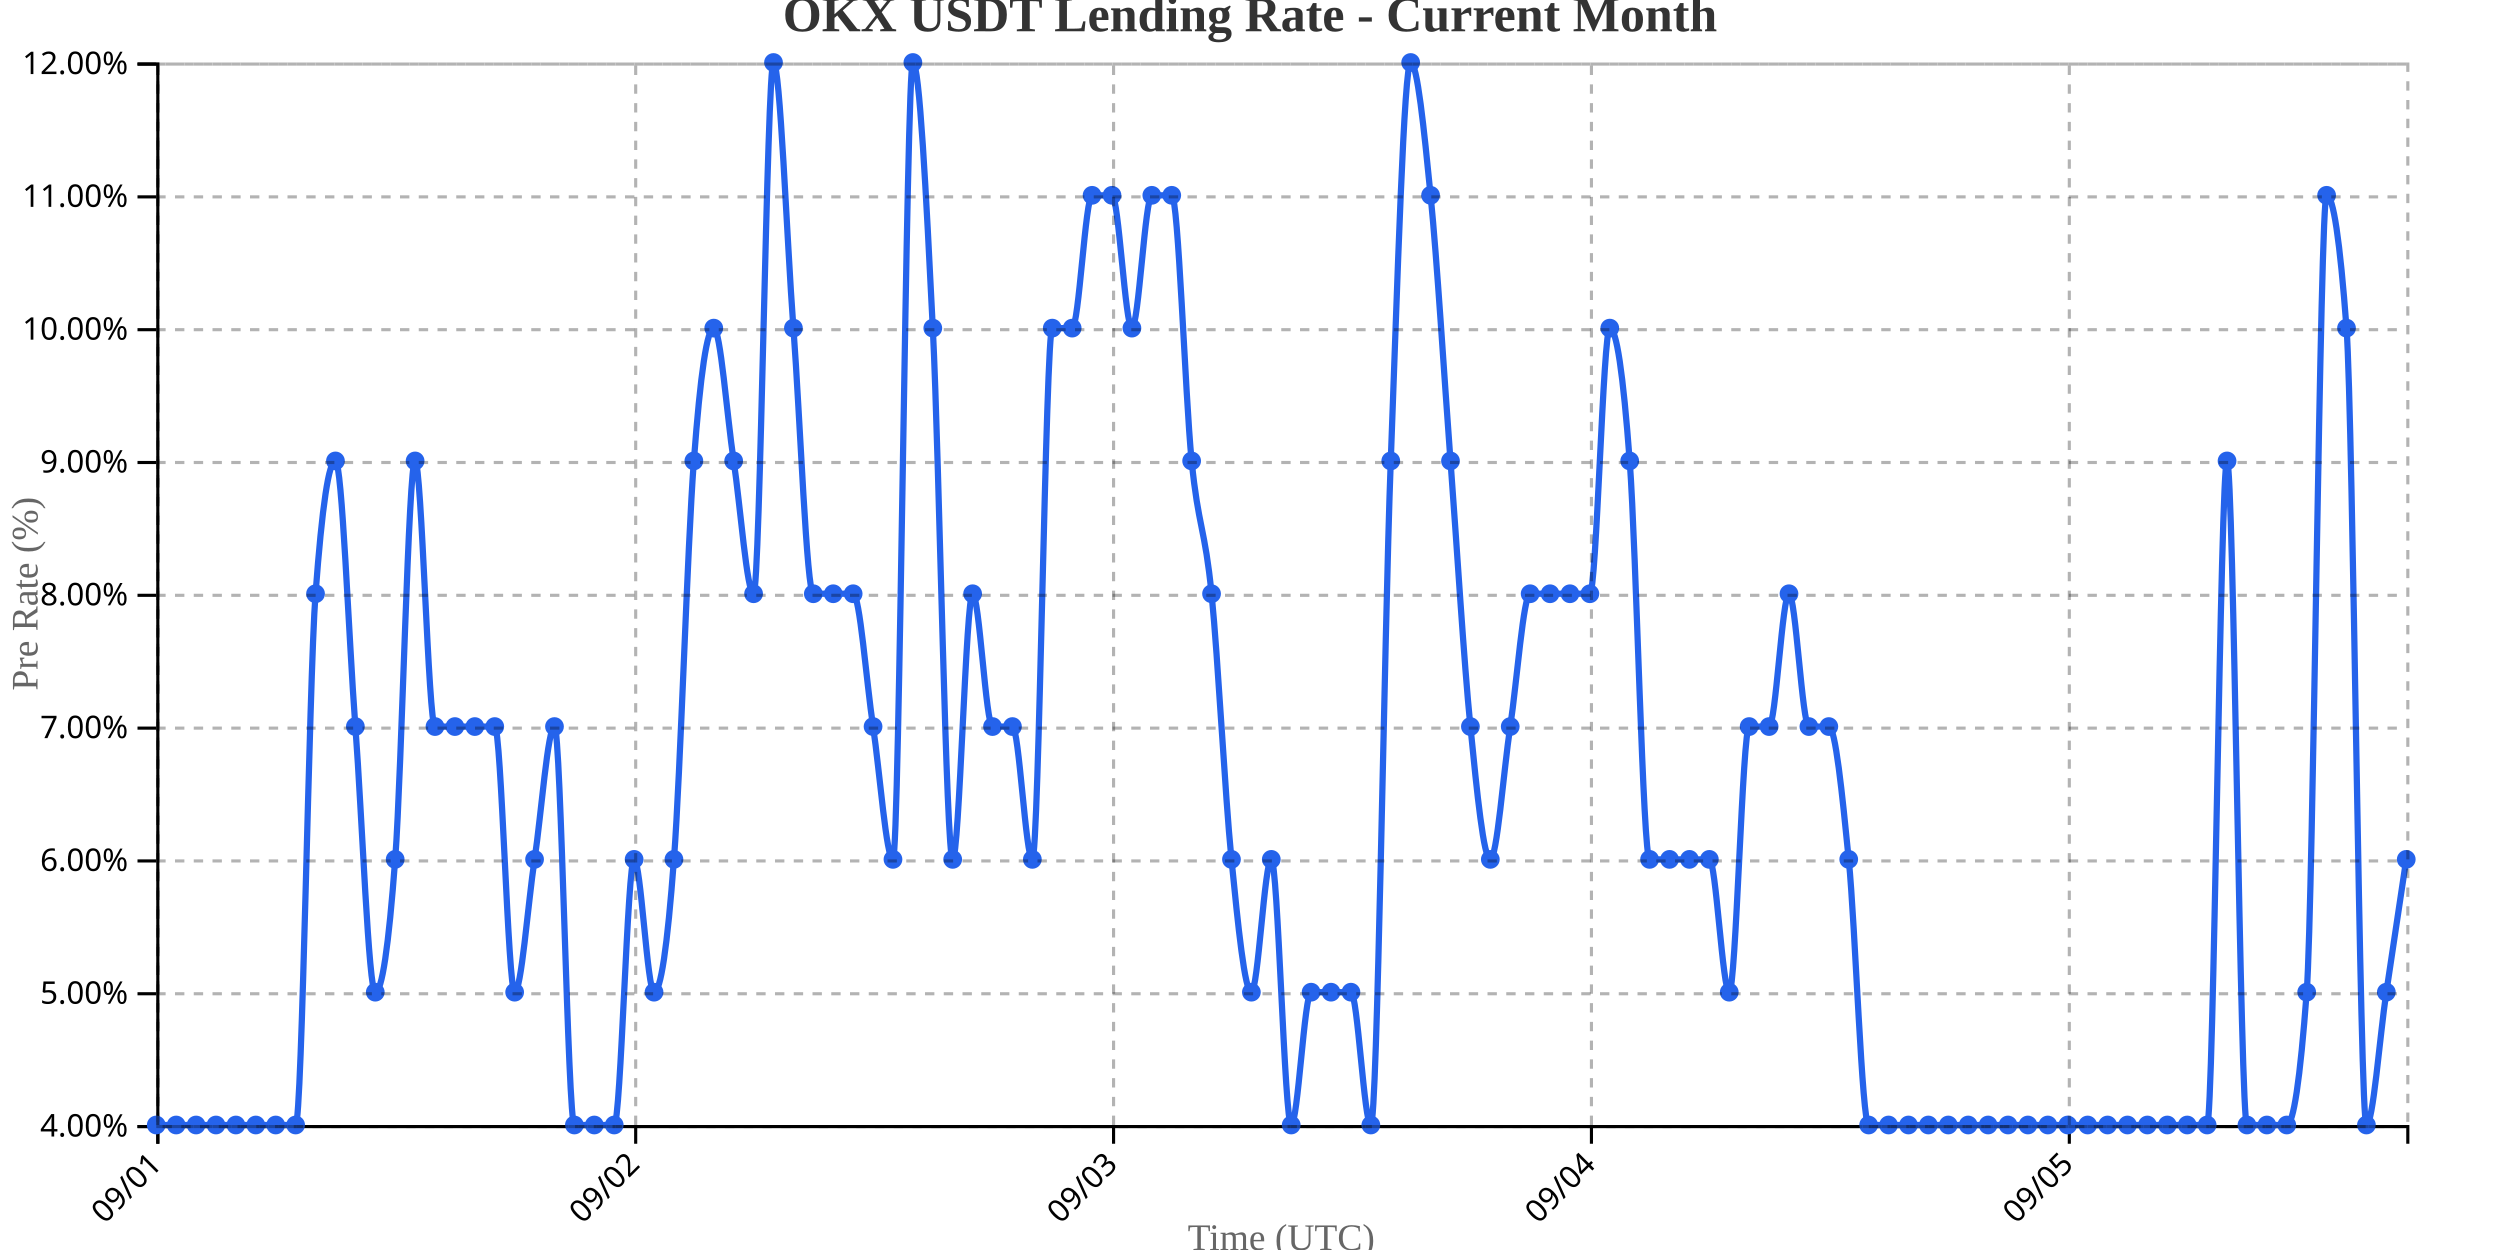
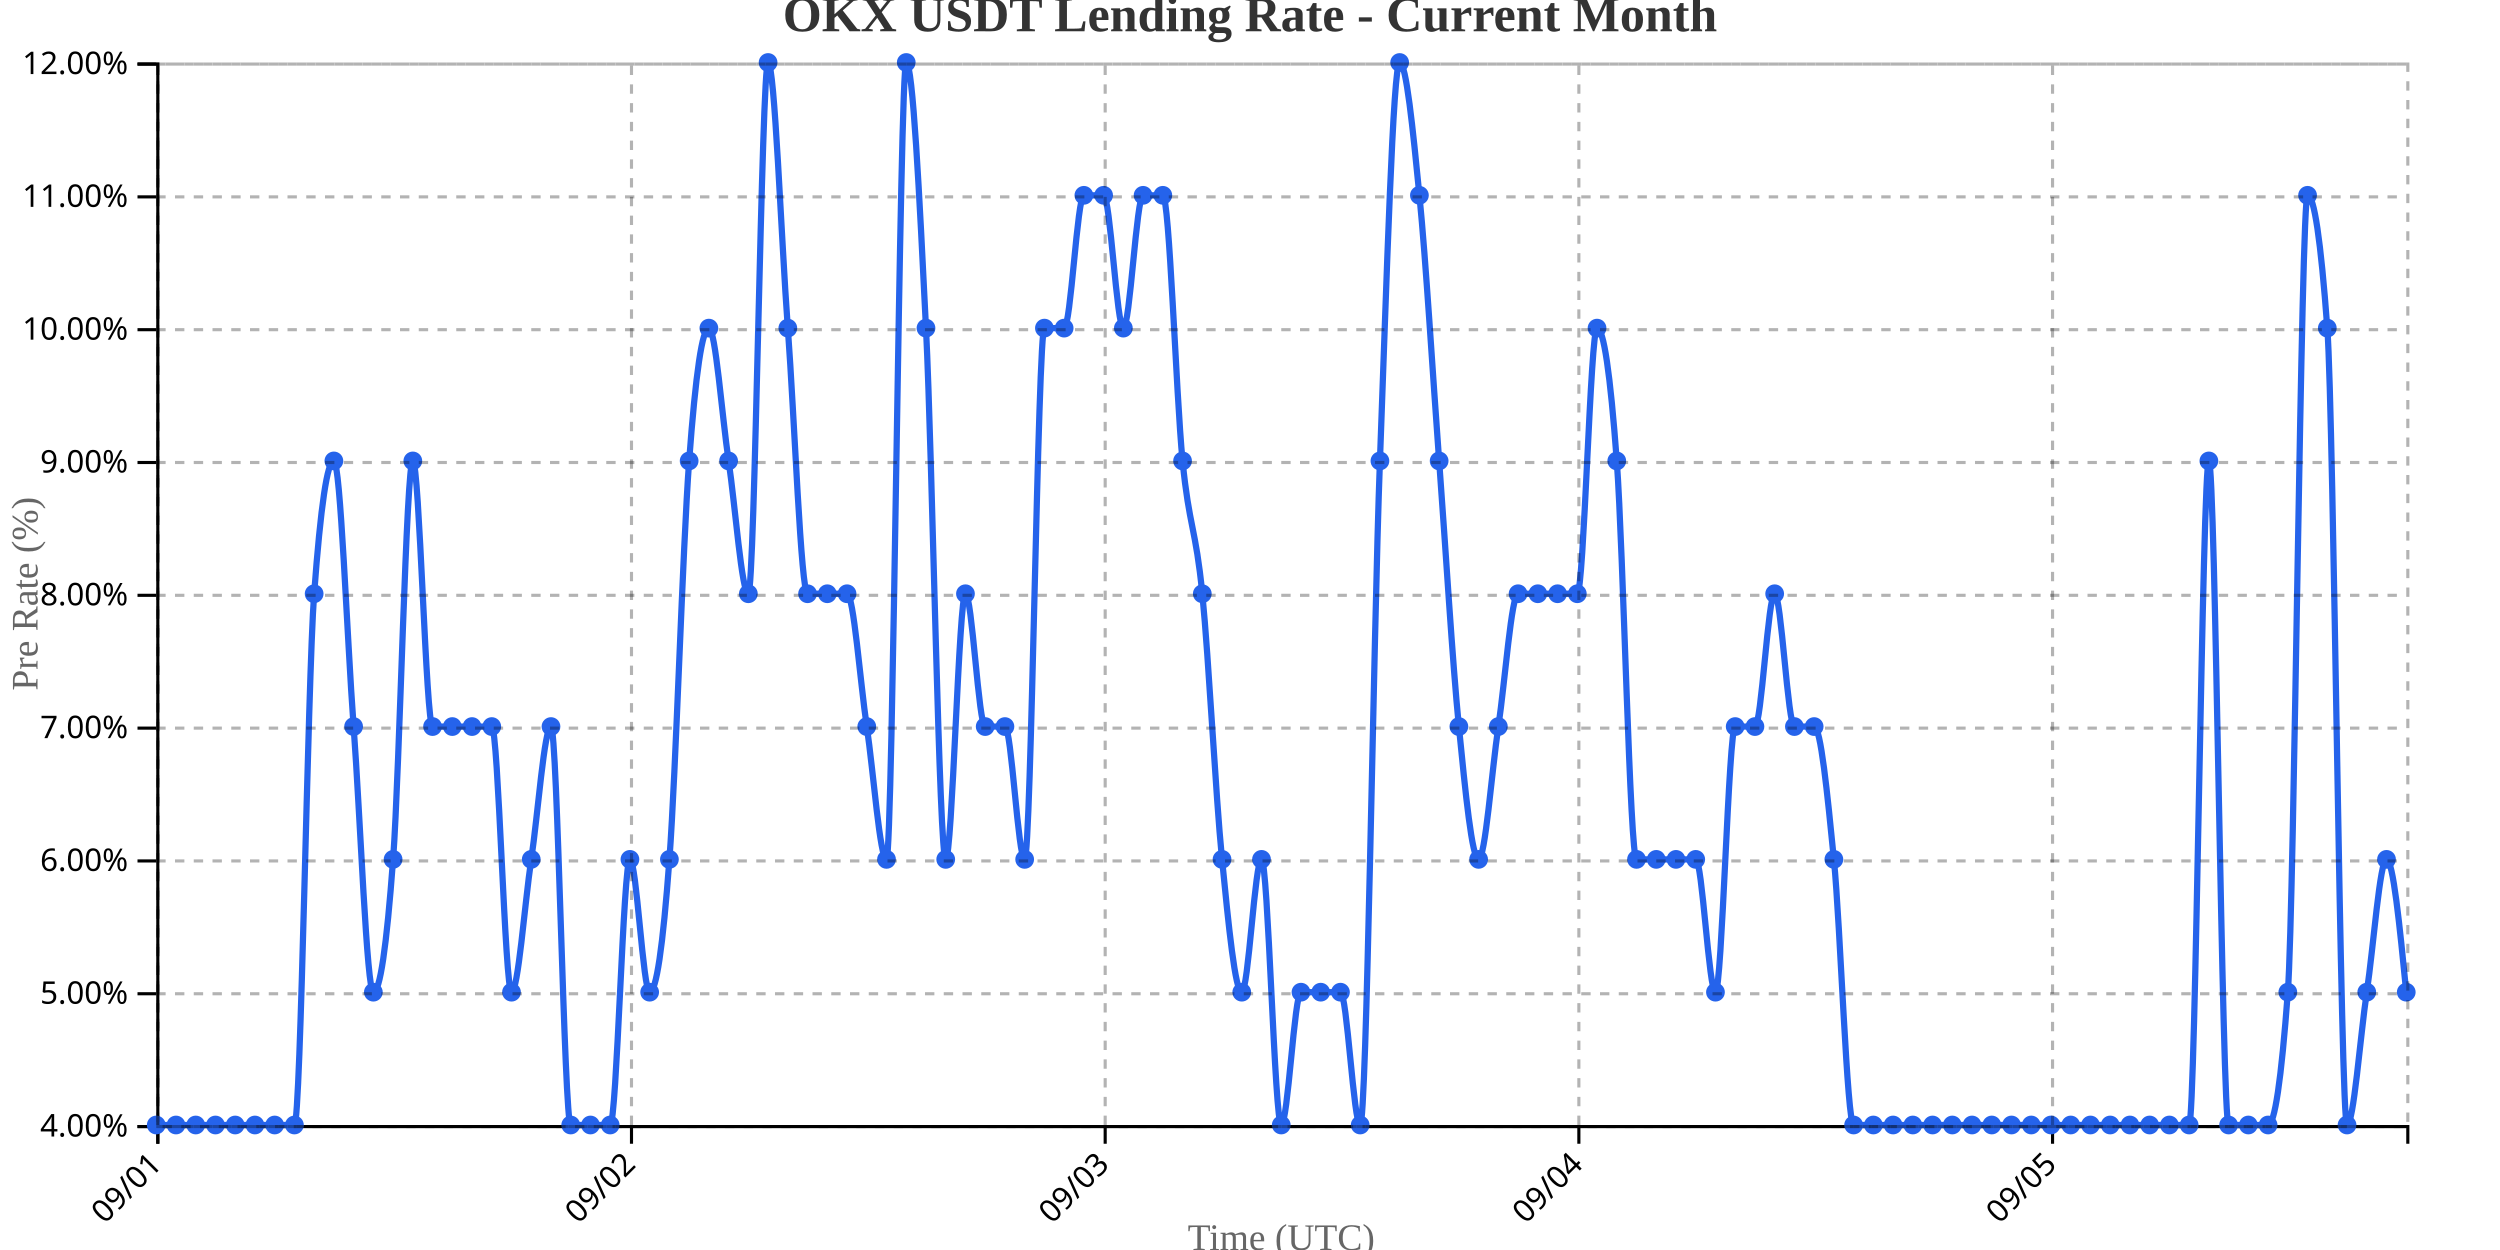
<svg xmlns="http://www.w3.org/2000/svg" width="800" height="400">
  <g transform="translate(50,20)">
    <g transform="translate(0,340)" fill="none" font-size="10" font-family="sans-serif" text-anchor="middle">
      <path class="domain" stroke="currentColor" d="M0.5,6V0.5H720.5V6" />
      <g class="tick" opacity="1" transform="translate(0.5,0)">
        <line stroke="currentColor" y2="6" />
        <text fill="currentColor" y="9" dy=".15em" style="text-anchor: end;" dx="-.8em" transform="rotate(-45)">09/01</text>
      </g>
-       <g class="tick" opacity="1" transform="translate(153.4204,0)">
+       <g class="tick" opacity="1" transform="translate(152.0789,0)">
        <line stroke="currentColor" y2="6" />
        <text fill="currentColor" y="9" dy=".15em" style="text-anchor: end;" dx="-.8em" transform="rotate(-45)">09/02</text>
      </g>
-       <g class="tick" opacity="1" transform="translate(306.3407,0)">
+       <g class="tick" opacity="1" transform="translate(303.6579,0)">
        <line stroke="currentColor" y2="6" />
        <text fill="currentColor" y="9" dy=".15em" style="text-anchor: end;" dx="-.8em" transform="rotate(-45)">09/03</text>
      </g>
-       <g class="tick" opacity="1" transform="translate(459.2611,0)">
+       <g class="tick" opacity="1" transform="translate(455.2368,0)">
        <line stroke="currentColor" y2="6" />
        <text fill="currentColor" y="9" dy=".15em" style="text-anchor: end;" dx="-.8em" transform="rotate(-45)">09/04</text>
      </g>
-       <g class="tick" opacity="1" transform="translate(612.1814,0)">
+       <g class="tick" opacity="1" transform="translate(606.8158,0)">
        <line stroke="currentColor" y2="6" />
        <text fill="currentColor" y="9" dy=".15em" style="text-anchor: end;" dx="-.8em" transform="rotate(-45)">09/05</text>
      </g>
    </g>
    <g fill="none" font-size="10" font-family="sans-serif" text-anchor="end">
      <path class="domain" stroke="currentColor" d="M-6,340.5H0.5V0.5H-6" />
      <g class="tick" opacity="1" transform="translate(0,340.5)">
        <line stroke="currentColor" x2="-6" />
        <text fill="currentColor" x="-9" dy="0.32em">4.00%</text>
      </g>
      <g class="tick" opacity="1" transform="translate(0,298)">
        <line stroke="currentColor" x2="-6" />
        <text fill="currentColor" x="-9" dy="0.32em">5.00%</text>
      </g>
      <g class="tick" opacity="1" transform="translate(0,255.5)">
        <line stroke="currentColor" x2="-6" />
        <text fill="currentColor" x="-9" dy="0.32em">6.00%</text>
      </g>
      <g class="tick" opacity="1" transform="translate(0,213)">
        <line stroke="currentColor" x2="-6" />
        <text fill="currentColor" x="-9" dy="0.32em">7.00%</text>
      </g>
      <g class="tick" opacity="1" transform="translate(0,170.5)">
        <line stroke="currentColor" x2="-6" />
        <text fill="currentColor" x="-9" dy="0.32em">8.00%</text>
      </g>
      <g class="tick" opacity="1" transform="translate(0,128)">
        <line stroke="currentColor" x2="-6" />
        <text fill="currentColor" x="-9" dy="0.32em">9.00%</text>
      </g>
      <g class="tick" opacity="1" transform="translate(0,85.5)">
        <line stroke="currentColor" x2="-6" />
        <text fill="currentColor" x="-9" dy="0.32em">10.00%</text>
      </g>
      <g class="tick" opacity="1" transform="translate(0,43)">
        <line stroke="currentColor" x2="-6" />
        <text fill="currentColor" x="-9" dy="0.32em">11.00%</text>
      </g>
      <g class="tick" opacity="1" transform="translate(0,0.5)">
        <line stroke="currentColor" x2="-6" />
        <text fill="currentColor" x="-9" dy="0.32em">12.00%</text>
      </g>
    </g>
    <text transform="rotate(-90)" y="-50" x="-170" dy="1em" style="text-anchor: middle; font-size: 12px; fill: #666;">Pre Rate (%)</text>
    <text transform="translate(360, 380)" style="text-anchor: middle; font-size: 12px; fill: #666;">Time (UTC)</text>
-     <path fill="none" stroke="#2563eb" stroke-width="2" d="M0,340C2.124,340,4.248,340,6.372,340C8.496,340,10.619,340,12.743,340C14.867,340,16.991,340,19.115,340C21.239,340,23.363,340,25.487,340C27.611,340,29.735,340,31.858,340C33.982,340,36.106,340,38.23,340C40.354,340,42.478,340,44.602,340C46.726,340,48.85,198.333,50.973,170C53.097,141.667,55.221,127.5,57.345,127.5C59.469,127.5,61.593,184.167,63.717,212.5C65.841,240.833,67.965,297.5,70.088,297.5C72.212,297.5,74.336,283.333,76.46,255C78.584,226.667,80.708,127.5,82.832,127.5C84.956,127.5,87.08,212.5,89.204,212.5C91.327,212.5,93.451,212.5,95.575,212.5C97.699,212.5,99.823,212.5,101.947,212.5C104.071,212.5,106.195,212.5,108.319,212.5C110.442,212.5,112.566,297.5,114.69,297.5C116.814,297.5,118.938,269.167,121.062,255C123.186,240.833,125.31,212.5,127.434,212.5C129.558,212.5,131.681,340,133.805,340C135.929,340,138.053,340,140.177,340C142.301,340,144.425,340,146.549,340C148.673,340,150.796,255,152.92,255C155.044,255,157.168,297.5,159.292,297.5C161.416,297.5,163.54,283.333,165.664,255C167.788,226.667,169.912,155.833,172.035,127.5C174.159,99.167,176.283,85,178.407,85C180.531,85,182.655,113.333,184.779,127.5C186.903,141.667,189.027,170,191.15,170C193.274,170,195.398,0,197.522,0C199.646,0,201.77,56.667,203.894,85C206.018,113.333,208.142,170,210.265,170C212.389,170,214.513,170,216.637,170C218.761,170,220.885,170,223.009,170C225.133,170,227.257,198.333,229.381,212.5C231.504,226.667,233.628,255,235.752,255C237.876,255,240,0,242.124,0C244.248,0,246.372,42.5,248.496,85C250.619,127.5,252.743,255,254.867,255C256.991,255,259.115,170,261.239,170C263.363,170,265.487,212.5,267.611,212.5C269.735,212.5,271.858,212.5,273.982,212.5C276.106,212.5,278.23,255,280.354,255C282.478,255,284.602,85,286.726,85C288.85,85,290.973,85,293.097,85C295.221,85,297.345,42.5,299.469,42.5C301.593,42.5,303.717,42.5,305.841,42.5C307.965,42.5,310.088,85,312.212,85C314.336,85,316.46,42.5,318.584,42.5C320.708,42.5,322.832,42.5,324.956,42.5C327.08,42.5,329.204,106.25,331.327,127.5C333.451,148.75,335.575,148.75,337.699,170C339.823,191.25,341.947,233.75,344.071,255C346.195,276.25,348.319,297.5,350.442,297.5C352.566,297.5,354.69,255,356.814,255C358.938,255,361.062,340,363.186,340C365.31,340,367.434,297.5,369.558,297.5C371.681,297.5,373.805,297.5,375.929,297.5C378.053,297.5,380.177,297.5,382.301,297.5C384.425,297.5,386.549,340,388.673,340C390.796,340,392.92,184.167,395.044,127.5C397.168,70.833,399.292,0,401.416,0C403.54,0,405.664,21.25,407.788,42.5C409.912,63.75,412.035,99.167,414.159,127.5C416.283,155.833,418.407,191.25,420.531,212.5C422.655,233.75,424.779,255,426.903,255C429.027,255,431.15,226.667,433.274,212.5C435.398,198.333,437.522,170,439.646,170C441.77,170,443.894,170,446.018,170C448.142,170,450.265,170,452.389,170C454.513,170,456.637,170,458.761,170C460.885,170,463.009,85,465.133,85C467.257,85,469.381,99.167,471.504,127.5C473.628,155.833,475.752,255,477.876,255C480,255,482.124,255,484.248,255C486.372,255,488.496,255,490.619,255C492.743,255,494.867,255,496.991,255C499.115,255,501.239,297.5,503.363,297.5C505.487,297.5,507.611,212.5,509.735,212.5C511.858,212.5,513.982,212.5,516.106,212.5C518.23,212.5,520.354,170,522.478,170C524.602,170,526.726,212.5,528.85,212.5C530.973,212.5,533.097,212.5,535.221,212.5C537.345,212.5,539.469,233.75,541.593,255C543.717,276.25,545.841,340,547.965,340C550.088,340,552.212,340,554.336,340C556.46,340,558.584,340,560.708,340C562.832,340,564.956,340,567.08,340C569.204,340,571.327,340,573.451,340C575.575,340,577.699,340,579.823,340C581.947,340,584.071,340,586.195,340C588.319,340,590.442,340,592.566,340C594.69,340,596.814,340,598.938,340C601.062,340,603.186,340,605.31,340C607.434,340,609.558,340,611.681,340C613.805,340,615.929,340,618.053,340C620.177,340,622.301,340,624.425,340C626.549,340,628.673,340,630.796,340C632.92,340,635.044,340,637.168,340C639.292,340,641.416,340,643.54,340C645.664,340,647.788,340,649.912,340C652.035,340,654.159,340,656.283,340C658.407,340,660.531,127.5,662.655,127.5C664.779,127.5,666.903,340,669.027,340C671.15,340,673.274,340,675.398,340C677.522,340,679.646,340,681.77,340C683.894,340,686.018,325.833,688.142,297.5C690.265,269.167,692.389,42.5,694.513,42.5C696.637,42.5,698.761,56.667,700.885,85C703.009,113.333,705.133,340,707.257,340C709.381,340,711.504,311.667,713.628,297.5C715.752,283.333,717.876,269.167,720,255" />
+     <path fill="none" stroke="#2563eb" stroke-width="2" d="M0,340C2.105,340,4.211,340,6.316,340C8.421,340,10.526,340,12.632,340C14.737,340,16.842,340,18.947,340C21.053,340,23.158,340,25.263,340C27.368,340,29.474,340,31.579,340C33.684,340,35.789,340,37.895,340C40,340,42.105,340,44.211,340C46.316,340,48.421,198.333,50.526,170C52.632,141.667,54.737,127.5,56.842,127.5C58.947,127.5,61.053,184.167,63.158,212.5C65.263,240.833,67.368,297.5,69.474,297.5C71.579,297.5,73.684,283.333,75.789,255C77.895,226.667,80,127.5,82.105,127.5C84.211,127.5,86.316,212.5,88.421,212.5C90.526,212.5,92.632,212.5,94.737,212.5C96.842,212.5,98.947,212.5,101.053,212.5C103.158,212.5,105.263,212.5,107.368,212.5C109.474,212.5,111.579,297.5,113.684,297.5C115.789,297.5,117.895,269.167,120,255C122.105,240.833,124.211,212.5,126.316,212.5C128.421,212.5,130.526,340,132.632,340C134.737,340,136.842,340,138.947,340C141.053,340,143.158,340,145.263,340C147.368,340,149.474,255,151.579,255C153.684,255,155.789,297.5,157.895,297.5C160,297.5,162.105,283.333,164.211,255C166.316,226.667,168.421,155.833,170.526,127.5C172.632,99.167,174.737,85,176.842,85C178.947,85,181.053,113.333,183.158,127.5C185.263,141.667,187.368,170,189.474,170C191.579,170,193.684,0,195.789,0C197.895,0,200,56.667,202.105,85C204.211,113.333,206.316,170,208.421,170C210.526,170,212.632,170,214.737,170C216.842,170,218.947,170,221.053,170C223.158,170,225.263,198.333,227.368,212.5C229.474,226.667,231.579,255,233.684,255C235.789,255,237.895,0,240,0C242.105,0,244.211,42.5,246.316,85C248.421,127.5,250.526,255,252.632,255C254.737,255,256.842,170,258.947,170C261.053,170,263.158,212.5,265.263,212.5C267.368,212.5,269.474,212.5,271.579,212.5C273.684,212.5,275.789,255,277.895,255C280,255,282.105,85,284.211,85C286.316,85,288.421,85,290.526,85C292.632,85,294.737,42.5,296.842,42.5C298.947,42.5,301.053,42.5,303.158,42.5C305.263,42.5,307.368,85,309.474,85C311.579,85,313.684,42.5,315.789,42.5C317.895,42.5,320,42.5,322.105,42.5C324.211,42.5,326.316,106.25,328.421,127.5C330.526,148.75,332.632,148.75,334.737,170C336.842,191.25,338.947,233.75,341.053,255C343.158,276.25,345.263,297.5,347.368,297.5C349.474,297.5,351.579,255,353.684,255C355.789,255,357.895,340,360,340C362.105,340,364.211,297.5,366.316,297.5C368.421,297.5,370.526,297.5,372.632,297.5C374.737,297.5,376.842,297.5,378.947,297.5C381.053,297.5,383.158,340,385.263,340C387.368,340,389.474,184.167,391.579,127.5C393.684,70.833,395.789,0,397.895,0C400,0,402.105,21.25,404.211,42.5C406.316,63.75,408.421,99.167,410.526,127.5C412.632,155.833,414.737,191.25,416.842,212.5C418.947,233.75,421.053,255,423.158,255C425.263,255,427.368,226.667,429.474,212.5C431.579,198.333,433.684,170,435.789,170C437.895,170,440,170,442.105,170C444.211,170,446.316,170,448.421,170C450.526,170,452.632,170,454.737,170C456.842,170,458.947,85,461.053,85C463.158,85,465.263,99.167,467.368,127.5C469.474,155.833,471.579,255,473.684,255C475.789,255,477.895,255,480,255C482.105,255,484.211,255,486.316,255C488.421,255,490.526,255,492.632,255C494.737,255,496.842,297.5,498.947,297.5C501.053,297.5,503.158,212.5,505.263,212.5C507.368,212.5,509.474,212.5,511.579,212.5C513.684,212.5,515.789,170,517.895,170C520,170,522.105,212.5,524.211,212.5C526.316,212.5,528.421,212.5,530.526,212.5C532.632,212.5,534.737,233.75,536.842,255C538.947,276.25,541.053,340,543.158,340C545.263,340,547.368,340,549.474,340C551.579,340,553.684,340,555.789,340C557.895,340,560,340,562.105,340C564.211,340,566.316,340,568.421,340C570.526,340,572.632,340,574.737,340C576.842,340,578.947,340,581.053,340C583.158,340,585.263,340,587.368,340C589.474,340,591.579,340,593.684,340C595.789,340,597.895,340,600,340C602.105,340,604.211,340,606.316,340C608.421,340,610.526,340,612.632,340C614.737,340,616.842,340,618.947,340C621.053,340,623.158,340,625.263,340C627.368,340,629.474,340,631.579,340C633.684,340,635.789,340,637.895,340C640,340,642.105,340,644.211,340C646.316,340,648.421,340,650.526,340C652.632,340,654.737,127.5,656.842,127.5C658.947,127.5,661.053,340,663.158,340C665.263,340,667.368,340,669.474,340C671.579,340,673.684,340,675.789,340C677.895,340,680,325.833,682.105,297.5C684.211,269.167,686.316,42.5,688.421,42.5C690.526,42.5,692.632,56.667,694.737,85C696.842,113.333,698.947,340,701.053,340C703.158,340,705.263,311.667,707.368,297.5C709.474,283.333,711.579,255,713.684,255C715.789,255,717.895,276.25,720,297.5" />
    <circle class="dot" cx="0" cy="340" r="3" fill="#2563eb" />
-     <circle class="dot" cx="6.372" cy="340" r="3" fill="#2563eb" />
-     <circle class="dot" cx="12.743" cy="340" r="3" fill="#2563eb" />
-     <circle class="dot" cx="19.115" cy="340" r="3" fill="#2563eb" />
-     <circle class="dot" cx="25.487" cy="340" r="3" fill="#2563eb" />
-     <circle class="dot" cx="31.858" cy="340" r="3" fill="#2563eb" />
-     <circle class="dot" cx="38.23" cy="340" r="3" fill="#2563eb" />
-     <circle class="dot" cx="44.602" cy="340" r="3" fill="#2563eb" />
-     <circle class="dot" cx="50.973" cy="170" r="3" fill="#2563eb" />
-     <circle class="dot" cx="57.345" cy="127.5" r="3" fill="#2563eb" />
-     <circle class="dot" cx="63.717" cy="212.5" r="3" fill="#2563eb" />
-     <circle class="dot" cx="70.088" cy="297.5" r="3" fill="#2563eb" />
-     <circle class="dot" cx="76.46" cy="255" r="3" fill="#2563eb" />
-     <circle class="dot" cx="82.832" cy="127.5" r="3" fill="#2563eb" />
-     <circle class="dot" cx="89.204" cy="212.5" r="3" fill="#2563eb" />
-     <circle class="dot" cx="95.575" cy="212.5" r="3" fill="#2563eb" />
-     <circle class="dot" cx="101.947" cy="212.5" r="3" fill="#2563eb" />
-     <circle class="dot" cx="108.319" cy="212.5" r="3" fill="#2563eb" />
-     <circle class="dot" cx="114.69" cy="297.5" r="3" fill="#2563eb" />
-     <circle class="dot" cx="121.062" cy="255" r="3" fill="#2563eb" />
-     <circle class="dot" cx="127.434" cy="212.5" r="3" fill="#2563eb" />
-     <circle class="dot" cx="133.805" cy="340" r="3" fill="#2563eb" />
-     <circle class="dot" cx="140.177" cy="340" r="3" fill="#2563eb" />
-     <circle class="dot" cx="146.549" cy="340" r="3" fill="#2563eb" />
-     <circle class="dot" cx="152.92" cy="255" r="3" fill="#2563eb" />
-     <circle class="dot" cx="159.292" cy="297.5" r="3" fill="#2563eb" />
-     <circle class="dot" cx="165.664" cy="255" r="3" fill="#2563eb" />
-     <circle class="dot" cx="172.035" cy="127.5" r="3" fill="#2563eb" />
-     <circle class="dot" cx="178.407" cy="85" r="3" fill="#2563eb" />
-     <circle class="dot" cx="184.779" cy="127.5" r="3" fill="#2563eb" />
-     <circle class="dot" cx="191.15" cy="170" r="3" fill="#2563eb" />
-     <circle class="dot" cx="197.522" cy="0" r="3" fill="#2563eb" />
-     <circle class="dot" cx="203.894" cy="85" r="3" fill="#2563eb" />
-     <circle class="dot" cx="210.265" cy="170" r="3" fill="#2563eb" />
-     <circle class="dot" cx="216.637" cy="170" r="3" fill="#2563eb" />
-     <circle class="dot" cx="223.009" cy="170" r="3" fill="#2563eb" />
-     <circle class="dot" cx="229.381" cy="212.5" r="3" fill="#2563eb" />
-     <circle class="dot" cx="235.752" cy="255" r="3" fill="#2563eb" />
-     <circle class="dot" cx="242.124" cy="0" r="3" fill="#2563eb" />
-     <circle class="dot" cx="248.496" cy="85" r="3" fill="#2563eb" />
-     <circle class="dot" cx="254.867" cy="255" r="3" fill="#2563eb" />
-     <circle class="dot" cx="261.239" cy="170" r="3" fill="#2563eb" />
-     <circle class="dot" cx="267.611" cy="212.5" r="3" fill="#2563eb" />
-     <circle class="dot" cx="273.982" cy="212.5" r="3" fill="#2563eb" />
-     <circle class="dot" cx="280.354" cy="255" r="3" fill="#2563eb" />
-     <circle class="dot" cx="286.726" cy="85" r="3" fill="#2563eb" />
-     <circle class="dot" cx="293.097" cy="85" r="3" fill="#2563eb" />
-     <circle class="dot" cx="299.469" cy="42.5" r="3" fill="#2563eb" />
-     <circle class="dot" cx="305.841" cy="42.5" r="3" fill="#2563eb" />
-     <circle class="dot" cx="312.212" cy="85" r="3" fill="#2563eb" />
-     <circle class="dot" cx="318.584" cy="42.5" r="3" fill="#2563eb" />
-     <circle class="dot" cx="324.956" cy="42.5" r="3" fill="#2563eb" />
-     <circle class="dot" cx="331.327" cy="127.5" r="3" fill="#2563eb" />
-     <circle class="dot" cx="337.699" cy="170" r="3" fill="#2563eb" />
-     <circle class="dot" cx="344.071" cy="255" r="3" fill="#2563eb" />
-     <circle class="dot" cx="350.442" cy="297.5" r="3" fill="#2563eb" />
-     <circle class="dot" cx="356.814" cy="255" r="3" fill="#2563eb" />
-     <circle class="dot" cx="363.186" cy="340" r="3" fill="#2563eb" />
-     <circle class="dot" cx="369.558" cy="297.5" r="3" fill="#2563eb" />
-     <circle class="dot" cx="375.929" cy="297.5" r="3" fill="#2563eb" />
-     <circle class="dot" cx="382.301" cy="297.5" r="3" fill="#2563eb" />
-     <circle class="dot" cx="388.673" cy="340" r="3" fill="#2563eb" />
-     <circle class="dot" cx="395.044" cy="127.5" r="3" fill="#2563eb" />
-     <circle class="dot" cx="401.416" cy="0" r="3" fill="#2563eb" />
-     <circle class="dot" cx="407.788" cy="42.5" r="3" fill="#2563eb" />
-     <circle class="dot" cx="414.159" cy="127.5" r="3" fill="#2563eb" />
-     <circle class="dot" cx="420.531" cy="212.5" r="3" fill="#2563eb" />
-     <circle class="dot" cx="426.903" cy="255" r="3" fill="#2563eb" />
-     <circle class="dot" cx="433.274" cy="212.5" r="3" fill="#2563eb" />
-     <circle class="dot" cx="439.646" cy="170" r="3" fill="#2563eb" />
-     <circle class="dot" cx="446.018" cy="170" r="3" fill="#2563eb" />
-     <circle class="dot" cx="452.389" cy="170" r="3" fill="#2563eb" />
-     <circle class="dot" cx="458.761" cy="170" r="3" fill="#2563eb" />
-     <circle class="dot" cx="465.133" cy="85" r="3" fill="#2563eb" />
-     <circle class="dot" cx="471.504" cy="127.5" r="3" fill="#2563eb" />
-     <circle class="dot" cx="477.876" cy="255" r="3" fill="#2563eb" />
-     <circle class="dot" cx="484.248" cy="255" r="3" fill="#2563eb" />
-     <circle class="dot" cx="490.619" cy="255" r="3" fill="#2563eb" />
-     <circle class="dot" cx="496.991" cy="255" r="3" fill="#2563eb" />
-     <circle class="dot" cx="503.363" cy="297.5" r="3" fill="#2563eb" />
-     <circle class="dot" cx="509.735" cy="212.5" r="3" fill="#2563eb" />
-     <circle class="dot" cx="516.106" cy="212.5" r="3" fill="#2563eb" />
-     <circle class="dot" cx="522.478" cy="170" r="3" fill="#2563eb" />
-     <circle class="dot" cx="528.85" cy="212.5" r="3" fill="#2563eb" />
-     <circle class="dot" cx="535.221" cy="212.5" r="3" fill="#2563eb" />
-     <circle class="dot" cx="541.593" cy="255" r="3" fill="#2563eb" />
-     <circle class="dot" cx="547.965" cy="340" r="3" fill="#2563eb" />
-     <circle class="dot" cx="554.336" cy="340" r="3" fill="#2563eb" />
-     <circle class="dot" cx="560.708" cy="340" r="3" fill="#2563eb" />
-     <circle class="dot" cx="567.08" cy="340" r="3" fill="#2563eb" />
-     <circle class="dot" cx="573.451" cy="340" r="3" fill="#2563eb" />
-     <circle class="dot" cx="579.823" cy="340" r="3" fill="#2563eb" />
-     <circle class="dot" cx="586.195" cy="340" r="3" fill="#2563eb" />
-     <circle class="dot" cx="592.566" cy="340" r="3" fill="#2563eb" />
-     <circle class="dot" cx="598.938" cy="340" r="3" fill="#2563eb" />
-     <circle class="dot" cx="605.31" cy="340" r="3" fill="#2563eb" />
-     <circle class="dot" cx="611.681" cy="340" r="3" fill="#2563eb" />
-     <circle class="dot" cx="618.053" cy="340" r="3" fill="#2563eb" />
-     <circle class="dot" cx="624.425" cy="340" r="3" fill="#2563eb" />
-     <circle class="dot" cx="630.796" cy="340" r="3" fill="#2563eb" />
-     <circle class="dot" cx="637.168" cy="340" r="3" fill="#2563eb" />
-     <circle class="dot" cx="643.54" cy="340" r="3" fill="#2563eb" />
-     <circle class="dot" cx="649.912" cy="340" r="3" fill="#2563eb" />
-     <circle class="dot" cx="656.283" cy="340" r="3" fill="#2563eb" />
-     <circle class="dot" cx="662.655" cy="127.5" r="3" fill="#2563eb" />
-     <circle class="dot" cx="669.027" cy="340" r="3" fill="#2563eb" />
-     <circle class="dot" cx="675.398" cy="340" r="3" fill="#2563eb" />
-     <circle class="dot" cx="681.77" cy="340" r="3" fill="#2563eb" />
-     <circle class="dot" cx="688.142" cy="297.5" r="3" fill="#2563eb" />
-     <circle class="dot" cx="694.513" cy="42.5" r="3" fill="#2563eb" />
-     <circle class="dot" cx="700.885" cy="85" r="3" fill="#2563eb" />
-     <circle class="dot" cx="707.257" cy="340" r="3" fill="#2563eb" />
-     <circle class="dot" cx="713.628" cy="297.5" r="3" fill="#2563eb" />
-     <circle class="dot" cx="720" cy="255" r="3" fill="#2563eb" />
+     <circle class="dot" cx="6.316" cy="340" r="3" fill="#2563eb" />
+     <circle class="dot" cx="12.632" cy="340" r="3" fill="#2563eb" />
+     <circle class="dot" cx="18.947" cy="340" r="3" fill="#2563eb" />
+     <circle class="dot" cx="25.263" cy="340" r="3" fill="#2563eb" />
+     <circle class="dot" cx="31.579" cy="340" r="3" fill="#2563eb" />
+     <circle class="dot" cx="37.895" cy="340" r="3" fill="#2563eb" />
+     <circle class="dot" cx="44.211" cy="340" r="3" fill="#2563eb" />
+     <circle class="dot" cx="50.526" cy="170" r="3" fill="#2563eb" />
+     <circle class="dot" cx="56.842" cy="127.5" r="3" fill="#2563eb" />
+     <circle class="dot" cx="63.158" cy="212.5" r="3" fill="#2563eb" />
+     <circle class="dot" cx="69.474" cy="297.5" r="3" fill="#2563eb" />
+     <circle class="dot" cx="75.789" cy="255" r="3" fill="#2563eb" />
+     <circle class="dot" cx="82.105" cy="127.5" r="3" fill="#2563eb" />
+     <circle class="dot" cx="88.421" cy="212.5" r="3" fill="#2563eb" />
+     <circle class="dot" cx="94.737" cy="212.5" r="3" fill="#2563eb" />
+     <circle class="dot" cx="101.053" cy="212.5" r="3" fill="#2563eb" />
+     <circle class="dot" cx="107.368" cy="212.5" r="3" fill="#2563eb" />
+     <circle class="dot" cx="113.684" cy="297.5" r="3" fill="#2563eb" />
+     <circle class="dot" cx="120" cy="255" r="3" fill="#2563eb" />
+     <circle class="dot" cx="126.316" cy="212.5" r="3" fill="#2563eb" />
+     <circle class="dot" cx="132.632" cy="340" r="3" fill="#2563eb" />
+     <circle class="dot" cx="138.947" cy="340" r="3" fill="#2563eb" />
+     <circle class="dot" cx="145.263" cy="340" r="3" fill="#2563eb" />
+     <circle class="dot" cx="151.579" cy="255" r="3" fill="#2563eb" />
+     <circle class="dot" cx="157.895" cy="297.5" r="3" fill="#2563eb" />
+     <circle class="dot" cx="164.211" cy="255" r="3" fill="#2563eb" />
+     <circle class="dot" cx="170.526" cy="127.5" r="3" fill="#2563eb" />
+     <circle class="dot" cx="176.842" cy="85" r="3" fill="#2563eb" />
+     <circle class="dot" cx="183.158" cy="127.5" r="3" fill="#2563eb" />
+     <circle class="dot" cx="189.474" cy="170" r="3" fill="#2563eb" />
+     <circle class="dot" cx="195.789" cy="0" r="3" fill="#2563eb" />
+     <circle class="dot" cx="202.105" cy="85" r="3" fill="#2563eb" />
+     <circle class="dot" cx="208.421" cy="170" r="3" fill="#2563eb" />
+     <circle class="dot" cx="214.737" cy="170" r="3" fill="#2563eb" />
+     <circle class="dot" cx="221.053" cy="170" r="3" fill="#2563eb" />
+     <circle class="dot" cx="227.368" cy="212.5" r="3" fill="#2563eb" />
+     <circle class="dot" cx="233.684" cy="255" r="3" fill="#2563eb" />
+     <circle class="dot" cx="240" cy="0" r="3" fill="#2563eb" />
+     <circle class="dot" cx="246.316" cy="85" r="3" fill="#2563eb" />
+     <circle class="dot" cx="252.632" cy="255" r="3" fill="#2563eb" />
+     <circle class="dot" cx="258.947" cy="170" r="3" fill="#2563eb" />
+     <circle class="dot" cx="265.263" cy="212.5" r="3" fill="#2563eb" />
+     <circle class="dot" cx="271.579" cy="212.5" r="3" fill="#2563eb" />
+     <circle class="dot" cx="277.895" cy="255" r="3" fill="#2563eb" />
+     <circle class="dot" cx="284.211" cy="85" r="3" fill="#2563eb" />
+     <circle class="dot" cx="290.526" cy="85" r="3" fill="#2563eb" />
+     <circle class="dot" cx="296.842" cy="42.5" r="3" fill="#2563eb" />
+     <circle class="dot" cx="303.158" cy="42.5" r="3" fill="#2563eb" />
+     <circle class="dot" cx="309.474" cy="85" r="3" fill="#2563eb" />
+     <circle class="dot" cx="315.789" cy="42.5" r="3" fill="#2563eb" />
+     <circle class="dot" cx="322.105" cy="42.5" r="3" fill="#2563eb" />
+     <circle class="dot" cx="328.421" cy="127.5" r="3" fill="#2563eb" />
+     <circle class="dot" cx="334.737" cy="170" r="3" fill="#2563eb" />
+     <circle class="dot" cx="341.053" cy="255" r="3" fill="#2563eb" />
+     <circle class="dot" cx="347.368" cy="297.5" r="3" fill="#2563eb" />
+     <circle class="dot" cx="353.684" cy="255" r="3" fill="#2563eb" />
+     <circle class="dot" cx="360" cy="340" r="3" fill="#2563eb" />
+     <circle class="dot" cx="366.316" cy="297.5" r="3" fill="#2563eb" />
+     <circle class="dot" cx="372.632" cy="297.5" r="3" fill="#2563eb" />
+     <circle class="dot" cx="378.947" cy="297.5" r="3" fill="#2563eb" />
+     <circle class="dot" cx="385.263" cy="340" r="3" fill="#2563eb" />
+     <circle class="dot" cx="391.579" cy="127.5" r="3" fill="#2563eb" />
+     <circle class="dot" cx="397.895" cy="0" r="3" fill="#2563eb" />
+     <circle class="dot" cx="404.211" cy="42.5" r="3" fill="#2563eb" />
+     <circle class="dot" cx="410.526" cy="127.5" r="3" fill="#2563eb" />
+     <circle class="dot" cx="416.842" cy="212.5" r="3" fill="#2563eb" />
+     <circle class="dot" cx="423.158" cy="255" r="3" fill="#2563eb" />
+     <circle class="dot" cx="429.474" cy="212.5" r="3" fill="#2563eb" />
+     <circle class="dot" cx="435.789" cy="170" r="3" fill="#2563eb" />
+     <circle class="dot" cx="442.105" cy="170" r="3" fill="#2563eb" />
+     <circle class="dot" cx="448.421" cy="170" r="3" fill="#2563eb" />
+     <circle class="dot" cx="454.737" cy="170" r="3" fill="#2563eb" />
+     <circle class="dot" cx="461.053" cy="85" r="3" fill="#2563eb" />
+     <circle class="dot" cx="467.368" cy="127.5" r="3" fill="#2563eb" />
+     <circle class="dot" cx="473.684" cy="255" r="3" fill="#2563eb" />
+     <circle class="dot" cx="480" cy="255" r="3" fill="#2563eb" />
+     <circle class="dot" cx="486.316" cy="255" r="3" fill="#2563eb" />
+     <circle class="dot" cx="492.632" cy="255" r="3" fill="#2563eb" />
+     <circle class="dot" cx="498.947" cy="297.5" r="3" fill="#2563eb" />
+     <circle class="dot" cx="505.263" cy="212.5" r="3" fill="#2563eb" />
+     <circle class="dot" cx="511.579" cy="212.5" r="3" fill="#2563eb" />
+     <circle class="dot" cx="517.895" cy="170" r="3" fill="#2563eb" />
+     <circle class="dot" cx="524.211" cy="212.5" r="3" fill="#2563eb" />
+     <circle class="dot" cx="530.526" cy="212.5" r="3" fill="#2563eb" />
+     <circle class="dot" cx="536.842" cy="255" r="3" fill="#2563eb" />
+     <circle class="dot" cx="543.158" cy="340" r="3" fill="#2563eb" />
+     <circle class="dot" cx="549.474" cy="340" r="3" fill="#2563eb" />
+     <circle class="dot" cx="555.789" cy="340" r="3" fill="#2563eb" />
+     <circle class="dot" cx="562.105" cy="340" r="3" fill="#2563eb" />
+     <circle class="dot" cx="568.421" cy="340" r="3" fill="#2563eb" />
+     <circle class="dot" cx="574.737" cy="340" r="3" fill="#2563eb" />
+     <circle class="dot" cx="581.053" cy="340" r="3" fill="#2563eb" />
+     <circle class="dot" cx="587.368" cy="340" r="3" fill="#2563eb" />
+     <circle class="dot" cx="593.684" cy="340" r="3" fill="#2563eb" />
+     <circle class="dot" cx="600" cy="340" r="3" fill="#2563eb" />
+     <circle class="dot" cx="606.316" cy="340" r="3" fill="#2563eb" />
+     <circle class="dot" cx="612.632" cy="340" r="3" fill="#2563eb" />
+     <circle class="dot" cx="618.947" cy="340" r="3" fill="#2563eb" />
+     <circle class="dot" cx="625.263" cy="340" r="3" fill="#2563eb" />
+     <circle class="dot" cx="631.579" cy="340" r="3" fill="#2563eb" />
+     <circle class="dot" cx="637.895" cy="340" r="3" fill="#2563eb" />
+     <circle class="dot" cx="644.211" cy="340" r="3" fill="#2563eb" />
+     <circle class="dot" cx="650.526" cy="340" r="3" fill="#2563eb" />
+     <circle class="dot" cx="656.842" cy="127.5" r="3" fill="#2563eb" />
+     <circle class="dot" cx="663.158" cy="340" r="3" fill="#2563eb" />
+     <circle class="dot" cx="669.474" cy="340" r="3" fill="#2563eb" />
+     <circle class="dot" cx="675.789" cy="340" r="3" fill="#2563eb" />
+     <circle class="dot" cx="682.105" cy="297.5" r="3" fill="#2563eb" />
+     <circle class="dot" cx="688.421" cy="42.5" r="3" fill="#2563eb" />
+     <circle class="dot" cx="694.737" cy="85" r="3" fill="#2563eb" />
+     <circle class="dot" cx="701.053" cy="340" r="3" fill="#2563eb" />
+     <circle class="dot" cx="707.368" cy="297.5" r="3" fill="#2563eb" />
+     <circle class="dot" cx="713.684" cy="255" r="3" fill="#2563eb" />
+     <circle class="dot" cx="720" cy="297.5" r="3" fill="#2563eb" />
    <g class="grid" transform="translate(0,340)" fill="none" font-size="10" font-family="sans-serif" text-anchor="middle" style="stroke-dasharray: 3,3; opacity: 0.3;">
      <path class="domain" stroke="currentColor" d="M0.5,-340V0.5H720.5V-340" />
      <g class="tick" opacity="1" transform="translate(0.5,0)">
        <line stroke="currentColor" y2="-340" />
        <text fill="currentColor" y="3" dy="0.71em" />
      </g>
-       <g class="tick" opacity="1" transform="translate(153.4204,0)">
-         <line stroke="currentColor" y2="-340" />
-         <text fill="currentColor" y="3" dy="0.71em" />
-       </g>
-       <g class="tick" opacity="1" transform="translate(306.3407,0)">
-         <line stroke="currentColor" y2="-340" />
-         <text fill="currentColor" y="3" dy="0.71em" />
-       </g>
-       <g class="tick" opacity="1" transform="translate(459.2611,0)">
-         <line stroke="currentColor" y2="-340" />
-         <text fill="currentColor" y="3" dy="0.71em" />
-       </g>
-       <g class="tick" opacity="1" transform="translate(612.1814,0)">
+       <g class="tick" opacity="1" transform="translate(152.0789,0)">
+         <line stroke="currentColor" y2="-340" />
+         <text fill="currentColor" y="3" dy="0.71em" />
+       </g>
+       <g class="tick" opacity="1" transform="translate(303.6579,0)">
+         <line stroke="currentColor" y2="-340" />
+         <text fill="currentColor" y="3" dy="0.71em" />
+       </g>
+       <g class="tick" opacity="1" transform="translate(455.2368,0)">
+         <line stroke="currentColor" y2="-340" />
+         <text fill="currentColor" y="3" dy="0.71em" />
+       </g>
+       <g class="tick" opacity="1" transform="translate(606.8158,0)">
        <line stroke="currentColor" y2="-340" />
        <text fill="currentColor" y="3" dy="0.71em" />
      </g>
    </g>
    <g class="grid" fill="none" font-size="10" font-family="sans-serif" text-anchor="end" style="stroke-dasharray: 3,3; opacity: 0.3;">
      <path class="domain" stroke="currentColor" d="M720,340.5H0.5V0.5H720" />
      <g class="tick" opacity="1" transform="translate(0,340.5)">
        <line stroke="currentColor" x2="720" />
        <text fill="currentColor" x="-3" dy="0.32em" />
      </g>
      <g class="tick" opacity="1" transform="translate(0,298)">
        <line stroke="currentColor" x2="720" />
        <text fill="currentColor" x="-3" dy="0.32em" />
      </g>
      <g class="tick" opacity="1" transform="translate(0,255.5)">
        <line stroke="currentColor" x2="720" />
        <text fill="currentColor" x="-3" dy="0.32em" />
      </g>
      <g class="tick" opacity="1" transform="translate(0,213)">
        <line stroke="currentColor" x2="720" />
        <text fill="currentColor" x="-3" dy="0.32em" />
      </g>
      <g class="tick" opacity="1" transform="translate(0,170.5)">
        <line stroke="currentColor" x2="720" />
        <text fill="currentColor" x="-3" dy="0.32em" />
      </g>
      <g class="tick" opacity="1" transform="translate(0,128)">
        <line stroke="currentColor" x2="720" />
        <text fill="currentColor" x="-3" dy="0.32em" />
      </g>
      <g class="tick" opacity="1" transform="translate(0,85.5)">
        <line stroke="currentColor" x2="720" />
        <text fill="currentColor" x="-3" dy="0.32em" />
      </g>
      <g class="tick" opacity="1" transform="translate(0,43)">
        <line stroke="currentColor" x2="720" />
        <text fill="currentColor" x="-3" dy="0.32em" />
      </g>
      <g class="tick" opacity="1" transform="translate(0,0.5)">
        <line stroke="currentColor" x2="720" />
        <text fill="currentColor" x="-3" dy="0.32em" />
      </g>
    </g>
  </g>
  <text x="400" y="10" text-anchor="middle" style="font-size: 16px; font-weight: bold; fill: #333;">OKX USDT Lending Rate - Current Month</text>
</svg>
